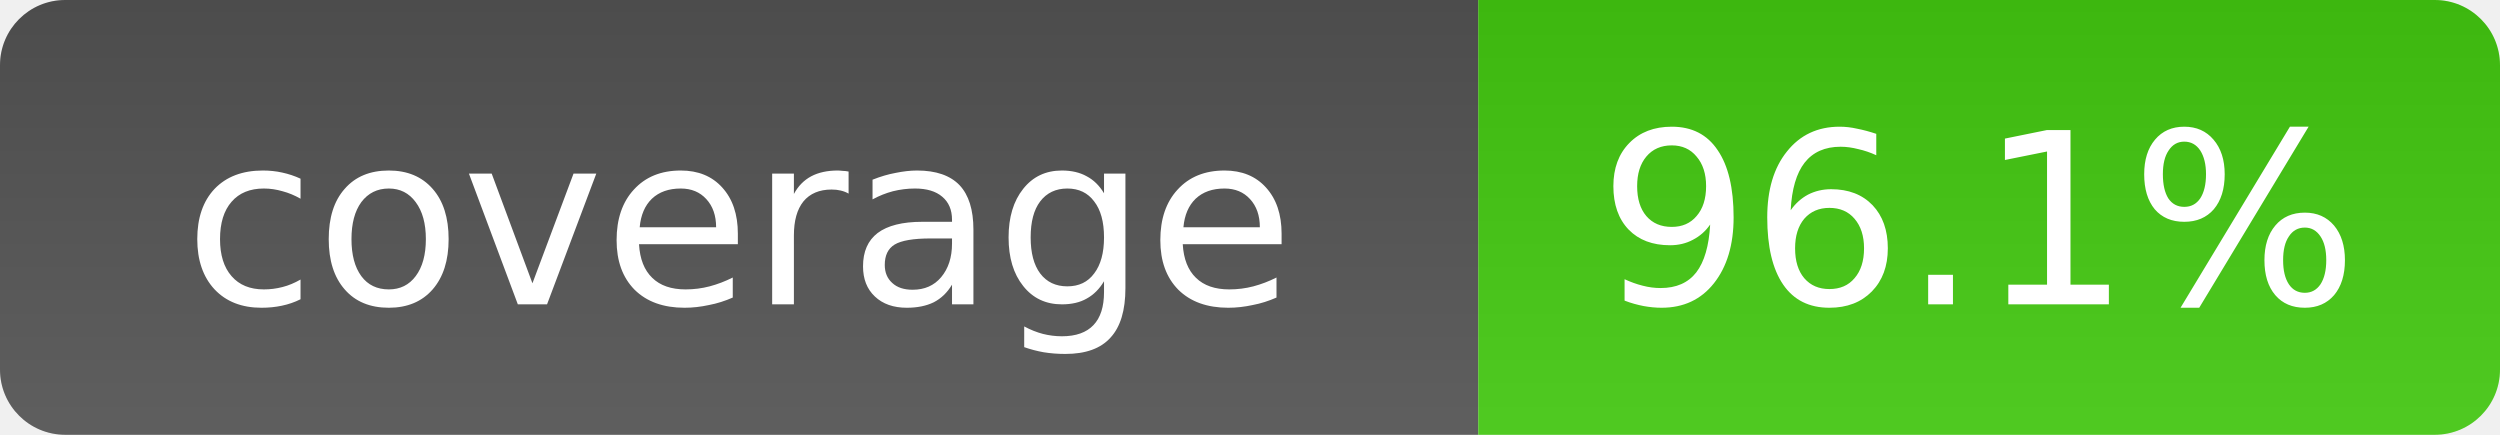
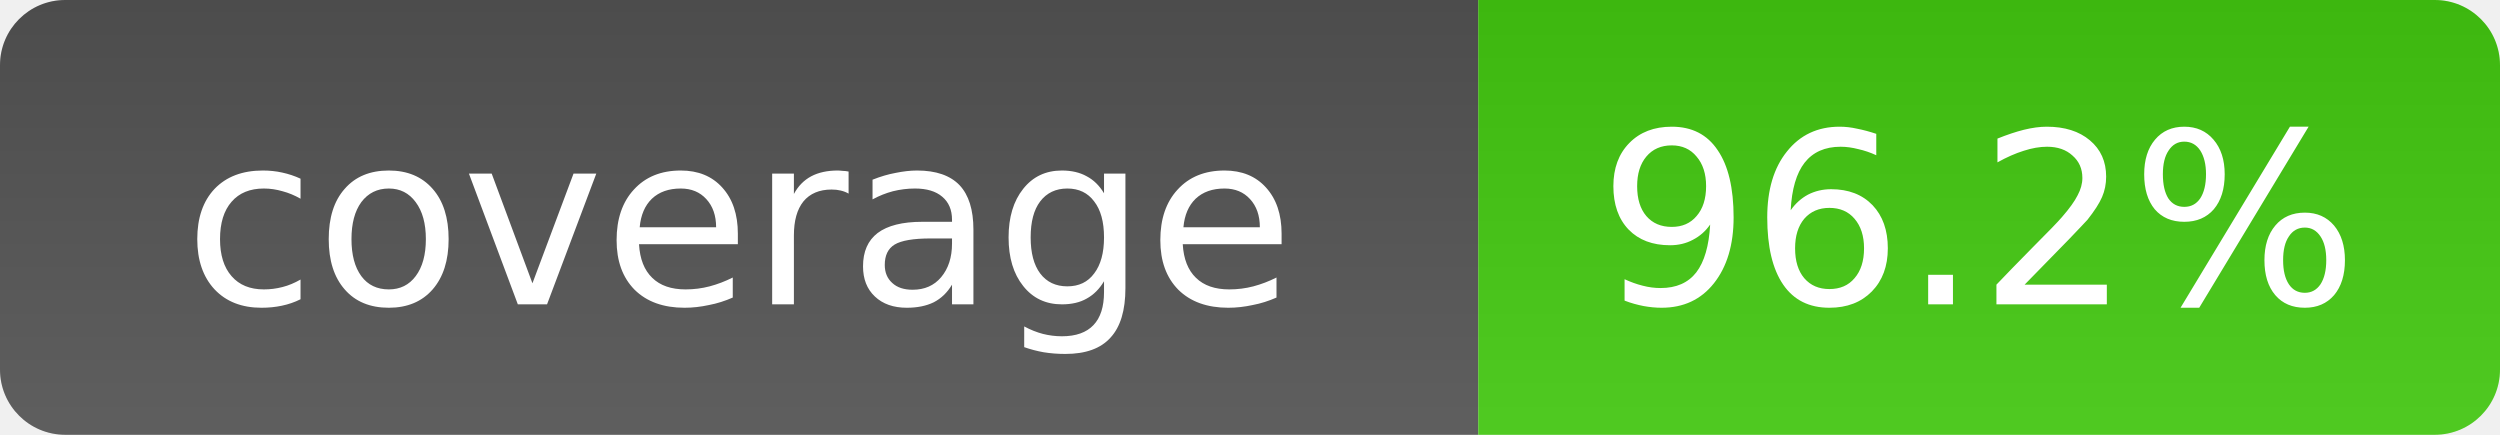
- <svg xmlns="http://www.w3.org/2000/svg" width="115" height="20" role="img" aria-label="Coverage: 96.1%">
+ <svg xmlns="http://www.w3.org/2000/svg" width="115" height="20" role="img" aria-label="Coverage: 96.2%">
  <linearGradient id="smooth" x2="0" y1="100%">
    <stop offset="0" stop-color="#bbb" stop-opacity=".1" />
    <stop offset="1" stop-opacity=".1" />
  </linearGradient>
  <clipPath id="round">
    <rect width="115" height="20" rx="3" fill="#fff" />
  </clipPath>
  <g clip-path="url(#round)">
    <rect width="68" height="20" fill="#555" />
    <rect x="68" width="47" height="20" fill="#4c1" />
    <rect width="115" height="20" fill="url(#smooth)" />
  </g>
  <g fill="#fff" text-anchor="middle" font-family="Verdana,Geneva,DejaVu Sans,sans-serif" font-size="11">
    <text x="34" y="14">coverage</text>
-     <text x="91" y="14">96.1%</text>
+     <text x="91" y="14">96.2%</text>
  </g>
</svg>
